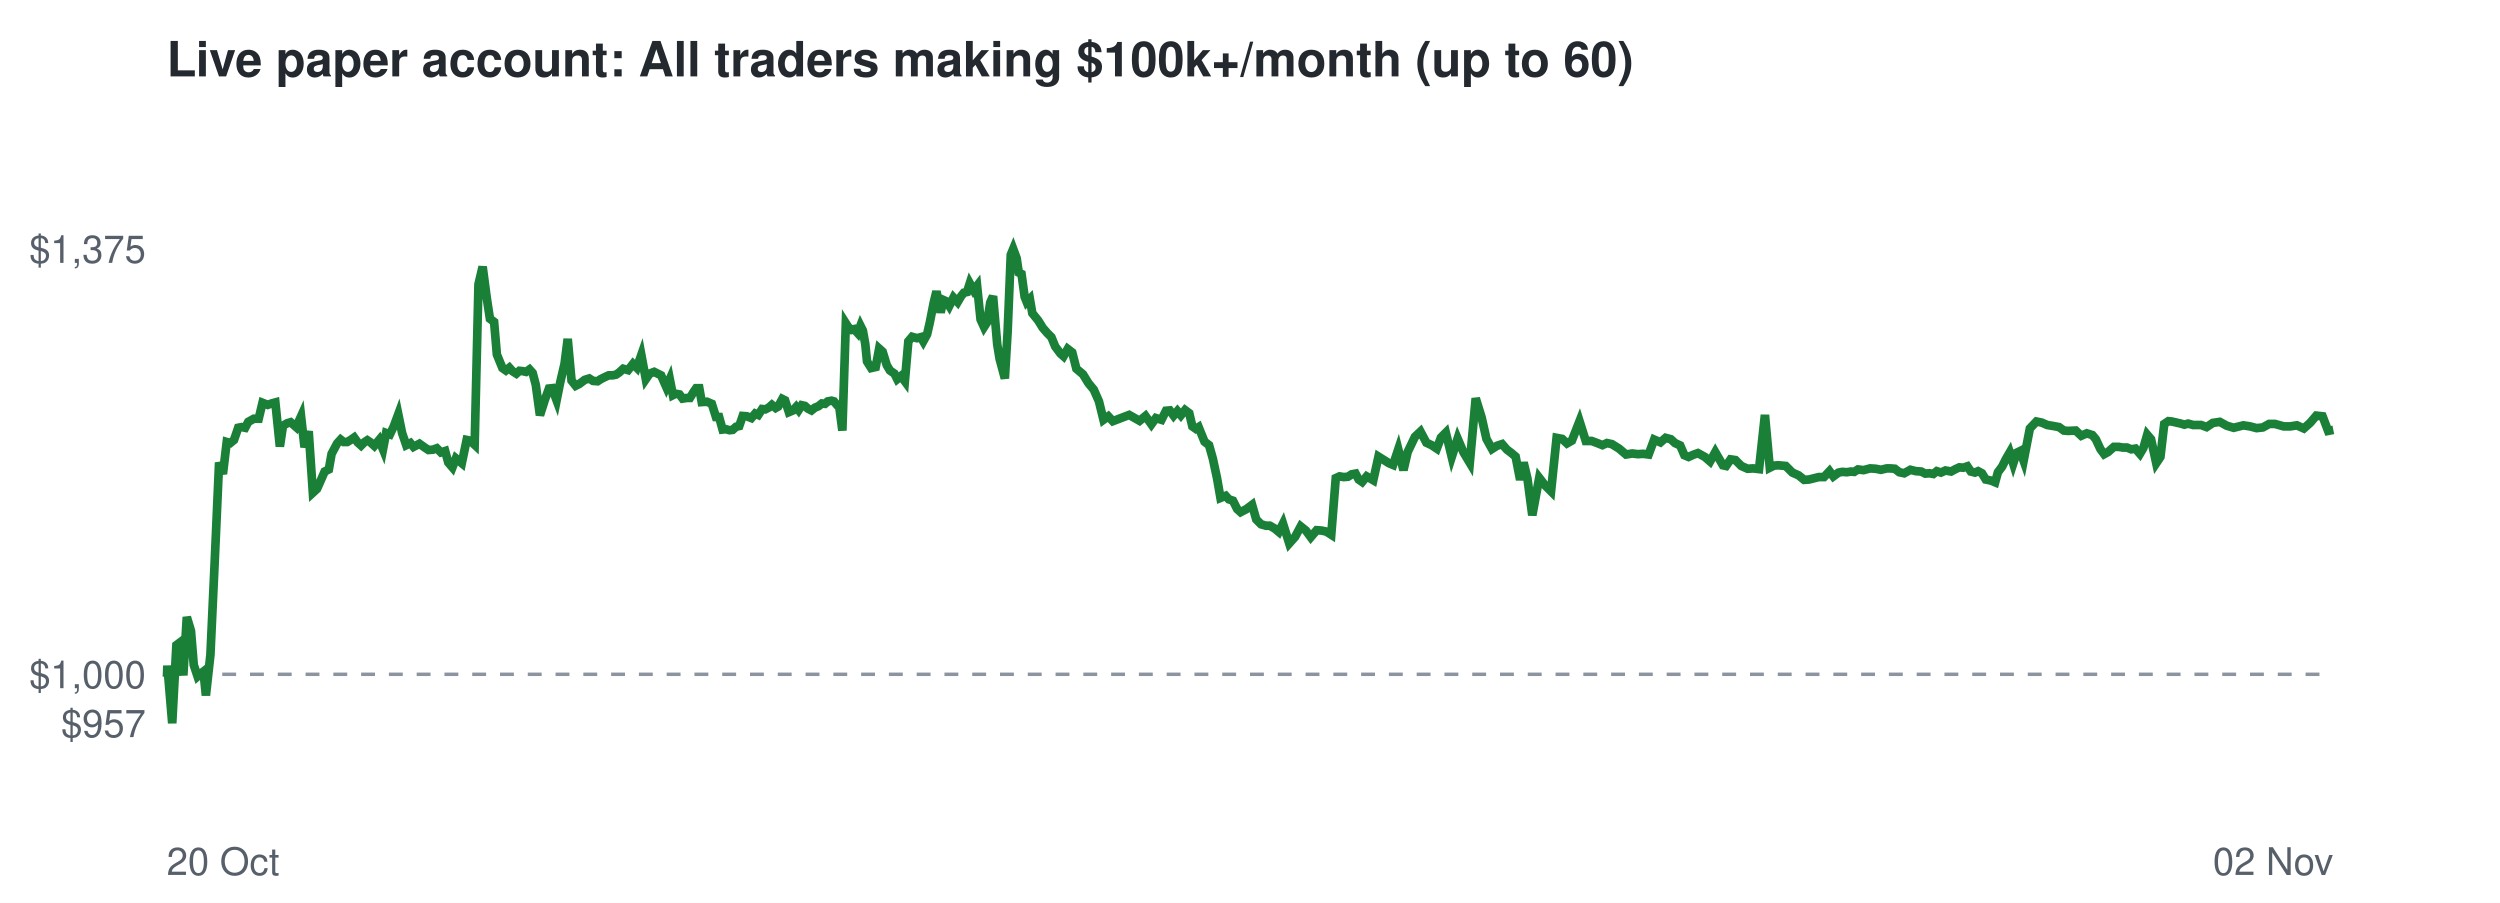
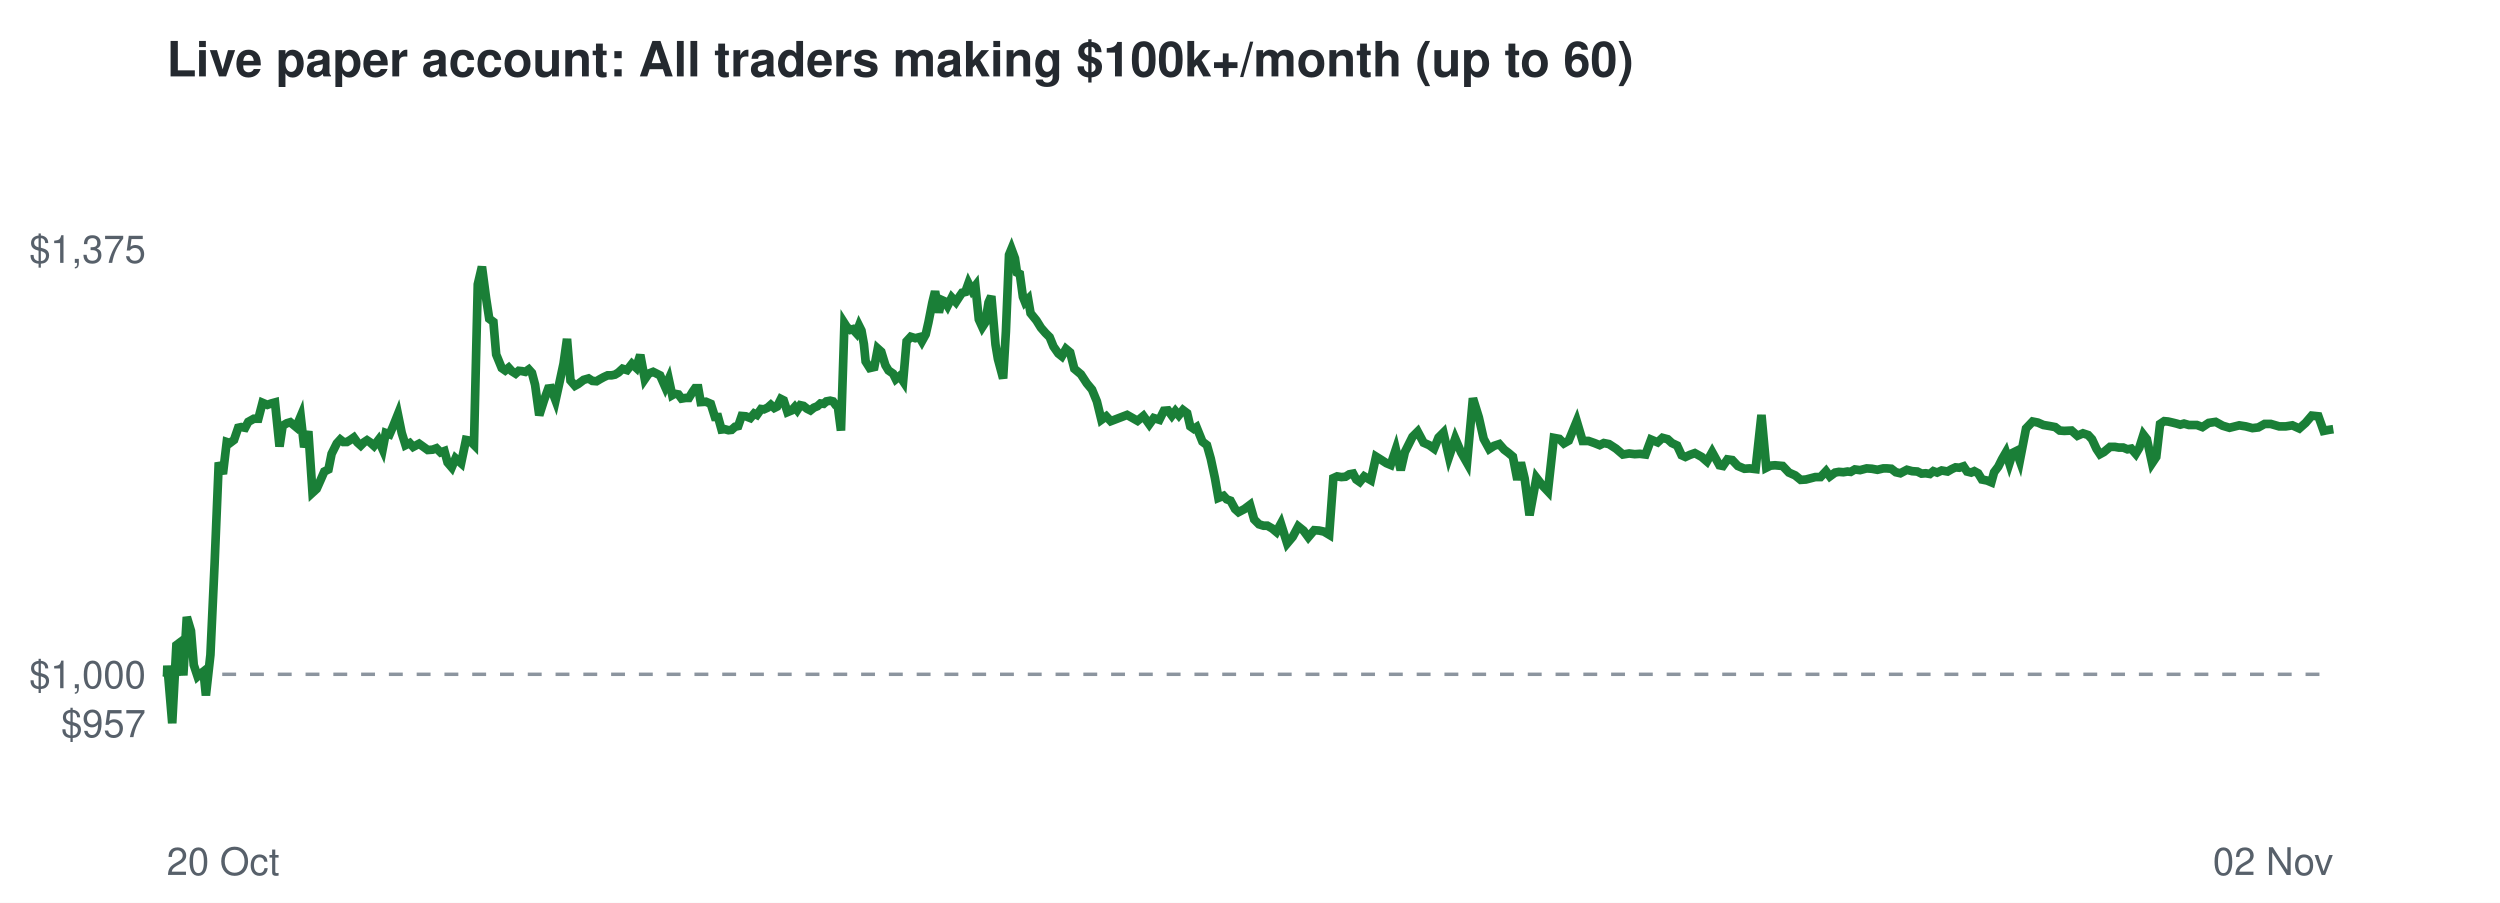
<svg xmlns="http://www.w3.org/2000/svg" viewBox="0 0 720 260" font-family="Helvetica,Arial,sans-serif">
  <rect width="720" height="260" fill="#ffffff" />
  <text x="48" y="22" font-size="14" font-weight="bold" fill="#24292f">Live paper account: All traders making $100k+/month (up to 60)</text>
  <line x1="48" x2="672" y1="194.2" y2="194.2" stroke="#8c959f" stroke-dasharray="4 4" />
  <text x="42" y="212.3" font-size="11" text-anchor="end" fill="#57606a">$957</text>
  <text x="42" y="198.2" font-size="11" text-anchor="end" fill="#57606a">$1,000</text>
  <text x="42" y="75.7" font-size="11" text-anchor="end" fill="#57606a">$1,375</text>
  <text x="48" y="252" font-size="11" fill="#57606a">20 Oct</text>
  <text x="672" y="252" font-size="11" text-anchor="end" fill="#57606a">02 Nov</text>
-   <polyline points="48.0,194.2 48.1,194.6 48.2,191.7 49.6,208.3 50.8,185.8 51.6,185.2 52.8,194.5 53.8,177.7 55.0,181.7 55.8,191.5 56.9,194.8 57.7,194.1 58.6,193.4 59.3,200.3 60.6,188.6 61.8,162.5 63.1,133.2 64.2,136.5 65.3,127.3 66.3,127.6 67.4,126.7 68.6,123.2 69.6,123.0 70.6,123.2 71.5,121.5 73.1,120.6 74.5,120.6 75.6,116.0 77.1,116.6 78.2,116.2 79.3,115.9 80.6,128.6 81.5,122.6 82.7,121.9 83.7,121.6 85.3,123.0 86.7,119.9 87.7,128.8 88.9,124.2 90.1,141.9 91.3,140.8 92.5,138.1 93.5,135.8 94.7,135.2 95.5,130.7 97.1,127.7 98.1,126.6 99.0,127.3 100.0,127.3 101.0,126.7 102.0,126.0 103.0,127.4 104.0,128.3 104.9,127.4 105.8,126.8 106.7,127.4 107.8,128.4 109.2,126.7 110.3,129.4 111.2,124.7 112.3,125.1 113.4,122.8 114.7,119.3 115.8,124.7 117.0,128.2 118.2,127.6 119.1,128.7 120.8,127.8 122.2,128.8 123.4,129.6 124.7,129.5 125.8,129.1 127.0,130.3 128.2,129.9 129.1,133.2 130.3,134.6 131.3,132.0 133.0,133.4 134.4,126.7 135.4,126.9 136.7,128.1 137.8,81.9 139.0,76.8 140.2,85.9 141.1,91.8 142.3,92.7 143.1,102.1 144.7,106.0 145.7,106.7 146.7,105.9 147.6,106.9 148.7,107.6 149.6,106.8 150.6,106.9 151.5,107.1 152.5,106.4 153.4,107.4 154.3,110.8 155.5,119.6 156.9,115.2 158.1,111.9 159.0,111.8 160.3,115.3 161.3,110.3 162.6,104.7 163.5,97.6 164.6,109.6 165.8,111.1 166.8,110.6 168.4,109.4 169.7,109.0 170.8,109.7 172.1,109.8 173.0,109.2 174.2,108.6 175.3,108.1 176.4,108.1 177.4,107.9 178.3,107.3 179.5,106.2 180.9,106.6 182.3,104.8 183.4,105.9 184.7,102.2 186.0,109.2 187.1,107.6 188.4,107.1 189.6,107.7 190.4,108.1 191.9,111.5 192.9,109.2 193.8,113.8 194.6,113.4 195.7,113.6 196.6,114.8 197.9,114.6 198.7,114.6 199.8,112.8 200.5,111.8 201.4,111.8 202.1,115.8 203.6,115.7 205.0,116.3 206.2,120.1 207.1,120.1 208.1,123.7 209.0,123.6 210.1,123.9 211.0,123.8 212.0,122.9 212.9,122.7 213.9,119.8 215.1,119.9 216.4,120.4 217.5,119.1 218.4,119.5 219.5,117.8 220.4,117.9 221.4,117.4 222.3,116.6 223.4,117.5 224.1,117.1 225.3,114.9 226.1,115.3 227.2,118.7 228.4,118.2 229.3,117.2 230.0,118.1 230.9,116.7 231.8,116.9 232.7,117.7 233.7,118.2 234.7,117.4 235.7,117.0 236.7,116.2 237.6,116.3 238.4,115.6 239.5,115.4 240.2,115.6 241.1,116.7 241.7,117.1 242.6,124.0 243.6,93.1 244.3,94.2 245.3,95.0 246.0,94.8 247.0,95.9 247.8,93.8 248.5,95.2 249.2,99.1 249.7,104.1 250.9,106.0 252.2,105.7 253.2,100.4 254.2,101.3 255.4,105.2 256.3,106.7 257.6,107.6 258.4,109.2 259.5,108.3 260.6,109.8 261.6,98.3 262.7,97.0 264.1,97.4 265.2,97.1 265.9,98.3 267.0,96.3 267.8,92.8 268.9,87.2 269.7,83.9 270.9,90.0 271.7,86.4 272.6,86.8 273.4,88.1 274.6,85.7 275.8,87.0 276.8,85.3 277.6,84.3 278.5,84.1 279.3,81.6 280.4,83.6 281.4,82.3 282.4,92.0 283.4,94.2 284.3,92.8 285.2,87.1 286.0,85.3 287.2,99.2 287.9,103.4 288.9,107.1 289.4,109.0 290.2,95.5 291.1,73.4 291.8,71.7 292.8,74.4 293.4,78.5 294.2,78.9 295.1,85.5 295.7,87.0 296.6,86.1 297.3,90.2 299.0,92.3 300.3,94.4 301.6,95.9 302.8,97.1 303.9,99.8 305.4,101.8 306.3,102.6 307.5,100.5 308.8,101.5 310.0,106.2 311.9,107.8 313.5,110.4 315.0,112.2 316.5,115.6 317.8,120.9 319.2,119.9 320.5,121.3 325.2,119.5 328.2,121.2 329.9,119.8 331.6,122.2 332.9,120.4 334.5,120.9 335.8,118.3 336.9,118.2 338.0,119.7 339.1,118.4 340.1,119.6 341.3,118.1 342.5,119.0 343.4,122.8 344.4,123.5 345.2,123.0 346.9,127.2 348.2,128.2 349.3,132.1 350.5,137.7 351.5,143.4 353.0,142.8 353.9,143.8 355.1,144.2 356.3,146.6 357.3,147.5 359.0,146.6 360.6,145.4 361.8,149.6 363.2,151.0 364.6,151.4 365.7,151.4 367.1,152.2 368.3,153.2 369.5,150.8 371.3,156.5 373.0,154.6 374.6,151.6 376.1,152.8 377.5,154.7 379.2,152.7 380.6,152.8 382.0,153.1 383.4,154.0 384.7,137.7 385.8,137.2 387.0,137.4 388.2,137.3 389.3,136.6 390.4,136.4 391.3,138.1 392.3,138.8 393.6,137.2 395.5,138.3 397.0,131.5 398.6,132.5 400.0,133.4 401.2,133.9 402.7,129.4 404.2,135.4 405.4,130.2 407.5,125.8 409.1,124.3 410.8,127.5 412.3,128.2 413.8,129.2 415.0,126.0 416.4,124.6 418.1,131.6 419.8,126.3 421.5,130.3 423.3,133.3 425.0,114.7 426.7,120.2 428.1,126.4 429.7,129.3 431.1,128.4 432.6,127.9 434.0,129.5 435.2,130.4 436.5,131.5 437.8,138.2 438.8,133.2 439.9,137.8 441.3,148.4 443.3,137.6 445.0,139.8 446.7,141.5 448.3,126.1 449.9,126.4 451.3,127.7 452.7,126.9 454.9,121.3 456.7,127.0 458.4,127.0 460.0,127.6 461.5,128.2 462.8,127.6 464.2,127.9 466.3,129.2 468.3,130.9 470.1,130.6 471.7,130.8 473.2,130.7 474.8,130.9 476.4,126.6 478.2,127.4 479.7,126.1 481.2,126.5 482.4,127.6 483.9,128.3 485.1,131.1 486.3,131.6 487.6,131.0 489.0,130.5 491.0,131.6 492.5,132.9 494.0,130.2 496.2,134.0 497.1,134.2 498.4,132.3 499.8,132.5 501.5,134.2 503.3,135.0 504.9,134.9 506.6,135.1 508.3,119.5 509.7,134.7 510.9,134.1 512.1,134.0 514.3,134.2 516.2,136.1 518.0,136.9 519.6,138.2 521.0,138.1 523.8,137.4 525.3,137.4 526.9,135.7 528.0,137.2 529.5,136.1 530.6,135.9 531.9,136.0 533.1,135.8 534.0,135.9 535.1,135.2 536.7,135.4 538.6,134.9 540.2,135.0 541.7,135.3 543.4,134.9 544.4,134.9 545.7,135.0 547.0,136.0 548.4,136.3 550.2,135.3 551.8,135.7 553.3,135.8 554.5,136.4 555.7,136.3 556.8,136.5 557.8,135.7 559.0,136.1 560.3,135.5 561.9,135.8 563.2,135.1 564.3,134.6 565.4,134.7 566.6,134.3 567.6,135.8 568.8,136.1 569.7,135.7 570.8,136.3 571.9,138.1 573.4,138.4 574.6,138.9 575.4,136.0 576.6,134.4 577.7,132.2 578.8,130.3 579.8,133.5 580.8,130.4 581.8,129.9 582.8,132.7 584.6,123.4 586.5,121.4 588.0,121.7 589.6,122.4 591.4,122.7 593.0,123.0 594.4,124.0 595.6,124.1 597.8,124.0 599.4,125.5 601.0,124.8 602.6,125.3 603.6,126.5 604.9,129.3 606.0,130.8 607.1,130.2 608.8,128.7 610.2,128.7 611.4,128.9 612.6,128.9 613.8,129.4 615.0,129.2 616.3,130.7 617.3,129.0 618.4,125.2 619.5,126.5 621.0,133.4 622.2,131.6 623.3,122.1 624.5,121.3 625.5,121.4 626.8,121.7 628.1,122.0 629.1,122.3 630.2,122.0 631.6,122.4 633.9,122.4 635.5,123.0 637.3,121.8 639.3,121.5 641.3,122.6 643.3,123.2 646.1,122.5 648.0,122.8 649.9,123.3 651.7,123.1 653.5,122.1 655.2,122.1 657.7,122.8 659.6,122.8 661.5,122.5 663.5,123.4 665.3,121.8 667.1,119.7 668.9,119.9 670.5,124.1 672.0,123.8" fill="none" stroke="#1a7f37" stroke-width="2.5" />
+   <polyline points="48.0,194.2 48.1,194.6 48.2,191.7 49.6,208.3 50.8,185.8 51.6,185.2 52.8,194.5 53.8,177.7 55.0,181.7 55.8,191.5 56.9,194.8 57.7,194.1 58.6,193.4 59.3,200.3 60.6,188.6 61.8,162.5 63.0,133.2 64.2,136.5 65.3,127.3 66.2,127.6 67.4,126.7 68.6,123.2 69.5,123.0 70.6,123.2 71.5,121.5 73.1,120.6 74.4,120.6 75.6,116.0 77.0,116.6 78.1,116.2 79.2,115.9 80.5,128.6 81.4,122.6 82.6,121.9 83.6,121.6 85.3,123.0 86.6,119.9 87.6,128.8 88.8,124.2 90.0,141.9 91.2,140.8 92.4,138.1 93.4,135.8 94.6,135.2 95.5,130.7 97.0,127.7 98.0,126.6 98.9,127.3 99.9,127.3 100.9,126.7 101.9,126.0 102.9,127.4 103.9,128.3 104.8,127.4 105.7,126.8 106.6,127.4 107.7,128.4 109.0,126.7 110.2,129.4 111.1,124.7 112.2,125.1 113.2,122.8 114.6,119.3 115.7,124.7 116.8,128.2 118.0,127.6 119.0,128.7 120.7,127.8 122.1,128.8 123.2,129.6 124.6,129.5 125.7,129.1 126.9,130.3 128.0,129.9 128.9,133.2 130.1,134.6 131.2,132.0 132.8,133.4 134.2,126.7 135.3,126.9 136.5,128.1 137.6,81.9 138.8,76.8 140.0,85.9 140.9,91.8 142.1,92.7 142.9,102.1 144.5,106.0 145.5,106.7 146.5,105.9 147.4,106.9 148.5,107.6 149.4,106.8 150.4,106.9 151.3,107.1 152.3,106.4 153.2,107.4 154.1,110.8 155.3,119.6 156.7,115.2 157.9,111.9 158.7,111.8 160.0,115.3 161.1,110.3 162.3,104.7 163.3,97.6 164.3,109.6 165.6,111.1 166.5,110.6 168.1,109.4 169.5,109.0 170.6,109.7 171.8,109.8 172.8,109.2 173.9,108.6 175.0,108.1 176.1,108.1 177.1,107.9 178.1,107.3 179.3,106.2 180.6,106.6 182.0,104.8 183.2,105.9 184.4,102.2 185.7,109.2 186.8,107.6 188.1,107.1 189.3,107.7 190.1,108.1 191.6,111.5 192.6,109.2 193.6,113.8 194.3,113.4 195.4,113.6 196.3,114.8 197.5,114.6 198.4,114.6 199.5,112.8 200.2,111.8 201.1,111.8 201.8,115.8 203.3,115.7 204.7,116.3 205.9,120.1 206.8,120.1 207.8,123.7 208.7,123.6 209.8,123.9 210.7,123.8 211.7,122.9 212.6,122.7 213.6,119.8 214.8,119.9 216.1,120.4 217.2,119.1 218.0,119.5 219.2,117.8 220.0,117.9 221.1,117.4 222.0,116.6 223.0,117.5 223.8,117.1 224.9,114.9 225.7,115.3 226.8,118.7 228.0,118.2 228.9,117.2 229.6,118.1 230.5,116.7 231.4,116.9 232.4,117.7 233.4,118.2 234.4,117.4 235.4,117.0 236.3,116.2 237.2,116.3 238.0,115.6 239.1,115.4 239.9,115.6 240.7,116.7 241.3,117.1 242.2,124.0 243.2,93.1 243.9,94.2 244.9,95.0 245.6,94.8 246.6,95.9 247.4,93.8 248.1,95.2 248.8,99.1 249.3,104.1 250.5,106.0 251.8,105.7 252.8,100.4 253.8,101.3 255.0,105.2 255.9,106.7 257.2,107.6 258.0,109.2 259.1,108.3 260.1,109.8 261.1,98.3 262.3,97.0 263.6,97.4 264.8,97.1 265.5,98.3 266.6,96.3 267.4,92.8 268.5,87.2 269.3,83.9 270.4,90.0 271.2,86.4 272.1,86.8 272.9,88.1 274.1,85.7 275.3,87.0 276.4,85.3 277.1,84.3 278.0,84.1 278.9,81.6 279.9,83.6 280.9,82.3 281.9,92.0 282.9,94.2 283.8,92.8 284.7,87.1 285.5,85.3 286.7,99.2 287.4,103.4 288.4,107.1 288.9,109.0 289.7,95.5 290.6,73.4 291.3,71.7 292.3,74.4 292.9,78.5 293.7,78.9 294.6,85.5 295.2,87.0 296.1,86.1 296.8,90.2 298.5,92.3 299.8,94.4 301.1,95.9 302.3,97.1 303.4,99.8 304.8,101.8 305.8,102.6 307.0,100.5 308.2,101.5 309.4,106.2 311.3,107.8 313.0,110.4 314.5,112.2 315.9,115.6 317.2,120.9 318.6,119.9 319.9,121.3 324.6,119.5 327.6,121.2 329.3,119.8 331.0,122.2 332.3,120.4 333.9,120.9 335.2,118.3 336.4,118.2 337.5,119.7 338.5,118.4 339.5,119.6 340.7,118.1 341.9,119.0 342.8,122.8 343.8,123.5 344.6,123.0 346.3,127.2 347.6,128.2 348.7,132.1 349.9,137.7 350.9,143.4 352.4,142.8 353.3,143.8 354.4,144.2 355.7,146.6 356.7,147.5 358.4,146.6 360.0,145.4 361.2,149.6 362.6,151.0 363.9,151.4 365.0,151.4 366.4,152.2 367.6,153.2 368.9,150.8 370.7,156.5 372.3,154.6 373.9,151.6 375.4,152.8 376.8,154.7 378.5,152.7 379.9,152.8 381.3,153.1 382.8,154.0 384.0,137.7 385.1,137.2 386.3,137.4 387.5,137.3 388.6,136.6 389.7,136.4 390.6,138.1 391.6,138.8 392.9,137.2 394.8,138.3 396.3,131.5 397.9,132.5 399.3,133.4 400.5,133.9 402.0,129.4 403.4,135.4 404.6,130.2 406.8,125.8 408.3,124.3 410.0,127.5 411.6,128.2 413.0,129.2 414.3,126.0 415.7,124.6 417.3,131.6 419.1,126.3 420.8,130.3 422.5,133.3 424.2,114.7 425.9,120.2 427.3,126.4 428.9,129.3 430.3,128.4 431.8,127.9 433.2,129.5 434.4,130.4 435.7,131.5 437.0,138.2 438.0,133.2 439.1,137.8 440.5,148.4 442.5,137.6 444.2,139.8 445.8,141.5 447.5,126.1 449.1,126.4 450.4,127.7 451.8,126.9 454.1,121.3 455.8,127.0 457.5,127.0 459.2,127.6 460.7,128.2 461.9,127.6 463.4,127.9 465.4,129.2 467.4,130.9 469.2,130.6 470.8,130.8 472.3,130.7 473.9,130.9 475.5,126.6 477.4,127.4 478.8,126.1 480.3,126.5 481.5,127.6 483.0,128.3 484.3,131.1 485.4,131.6 486.7,131.0 488.1,130.5 490.1,131.6 491.6,132.9 493.1,130.2 495.2,134.0 496.2,134.2 497.5,132.3 498.9,132.5 500.5,134.2 502.4,135.0 503.9,134.9 505.6,135.1 507.3,119.5 508.7,134.7 509.9,134.1 511.2,134.0 513.4,134.2 515.2,136.1 517.0,136.9 518.6,138.2 520.1,138.1 522.8,137.4 524.3,137.4 525.9,135.7 527.0,137.2 528.5,136.1 529.6,135.9 530.9,136.0 532.1,135.8 533.0,135.9 534.2,135.2 535.7,135.4 537.6,134.9 539.1,135.0 540.7,135.3 542.4,134.9 543.4,134.9 544.7,135.0 546.0,136.0 547.3,136.3 549.2,135.3 550.7,135.7 552.2,135.8 553.4,136.4 554.6,136.3 555.8,136.5 556.8,135.7 557.9,136.1 559.2,135.5 560.9,135.8 562.1,135.1 563.2,134.6 564.3,134.7 565.5,134.3 566.5,135.8 567.7,136.1 568.6,135.7 569.7,136.3 570.8,138.1 572.3,138.4 573.5,138.9 574.3,136.0 575.5,134.4 576.6,132.2 577.7,130.3 578.7,133.5 579.7,130.4 580.7,129.9 581.7,132.7 583.5,123.4 585.4,121.4 586.9,121.7 588.5,122.4 590.3,122.7 591.9,123.0 593.2,124.0 594.5,124.1 596.6,124.0 598.3,125.5 599.9,124.8 601.4,125.3 602.5,126.5 603.8,129.3 604.8,130.8 605.9,130.2 607.7,128.7 609.1,128.7 610.2,128.9 611.5,128.9 612.7,129.4 613.8,129.2 615.1,130.7 616.1,129.0 617.3,125.2 618.3,126.5 619.8,133.4 621.0,131.6 622.1,122.1 623.3,121.3 624.4,121.4 625.7,121.7 626.9,122.0 627.9,122.3 629.0,122.0 630.4,122.4 632.7,122.4 634.3,123.0 636.1,121.8 638.1,121.5 640.1,122.6 642.1,123.2 644.9,122.5 646.8,122.8 648.7,123.3 650.4,123.1 652.2,122.1 654.0,122.1 656.4,122.8 658.3,122.8 660.2,122.5 662.2,123.4 664.0,121.8 665.8,119.7 667.7,119.9 669.2,124.1 670.7,123.8 672.0,123.6" fill="none" stroke="#1a7f37" stroke-width="2.5" />
</svg>
